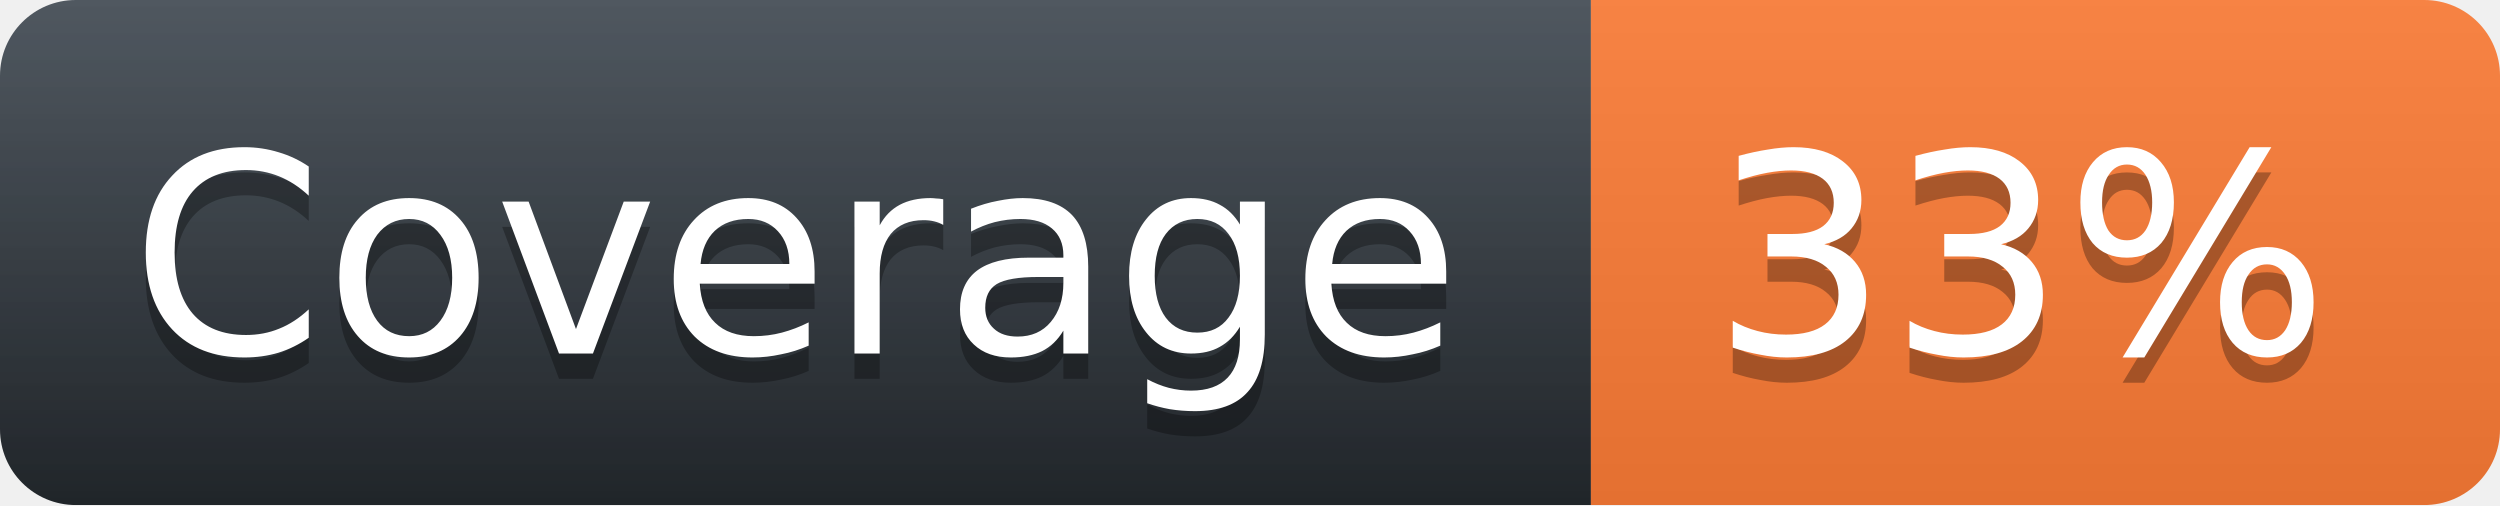
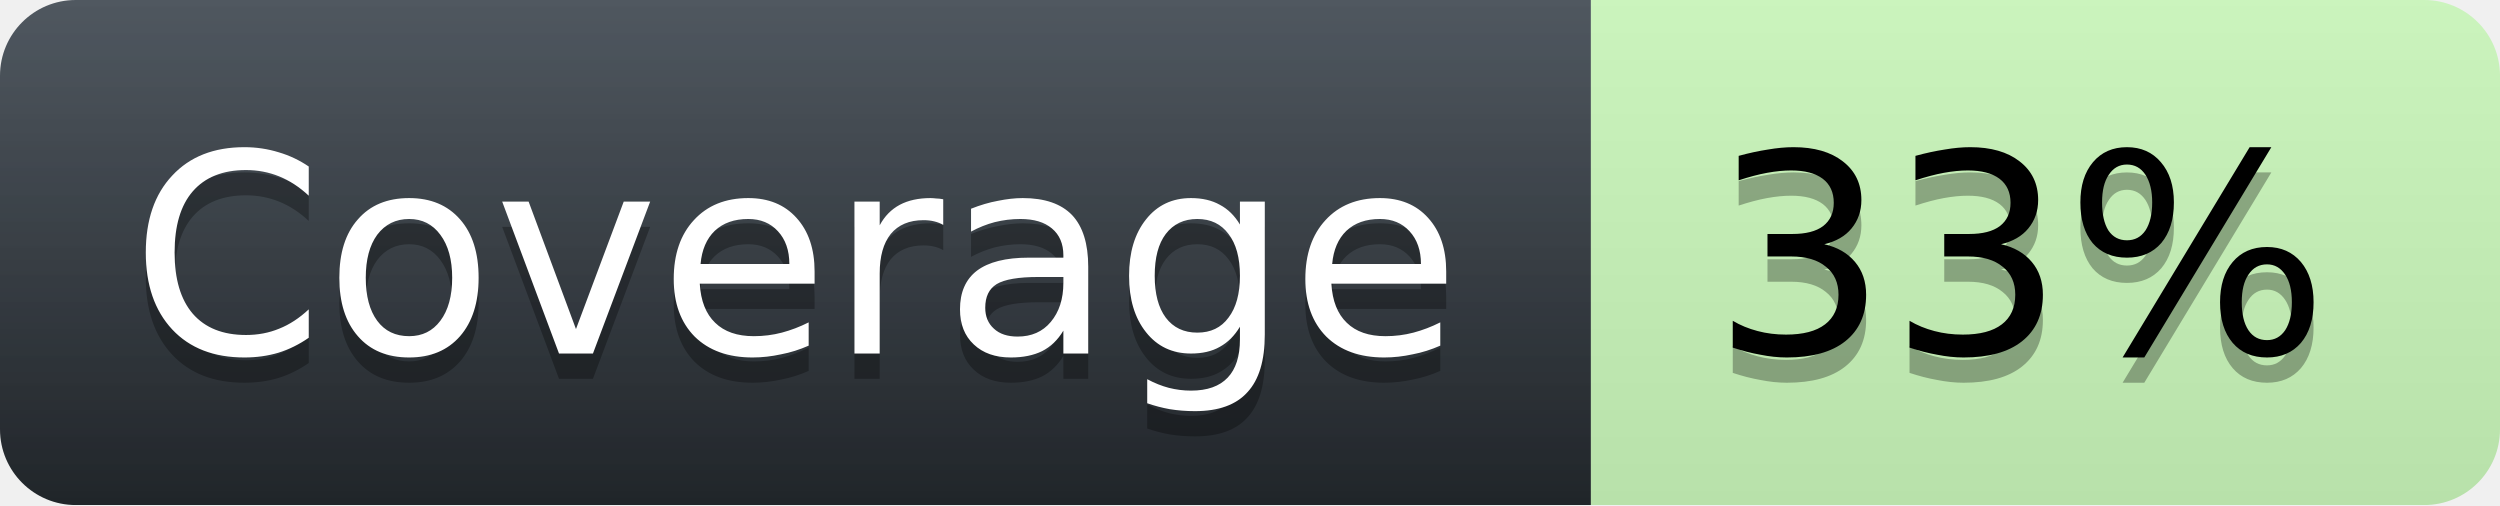
<svg xmlns="http://www.w3.org/2000/svg" width="99" height="20">
  <linearGradient id="workflow-fill" x1="50%" y1="0%" x2="50%" y2="100%">
    <stop stop-color="#444D56" offset="0%" />
    <stop stop-color="#24292E" offset="100%" />
  </linearGradient>
  <linearGradient id="b" x2="0" y2="100%">
    <stop offset="0" stop-color="#bbb" stop-opacity=".1" />
    <stop offset="1" stop-opacity=".1" />
  </linearGradient>
  <mask id="a">
    <rect width="99" height="20" rx="3" fill="#fff" />
  </mask>
  <g mask="url(#a)">
    <path fill="url(#workflow-fill)" d="M0 0h63v20H0z" />
-     <path fill="#FE7D37" d="M63 0h36v20H63z" />
+     <path fill="#CDFABD" d="M63 0h36v20H63z" />
    <path fill="url(#b)" d="M0 0h99v20H0z" />
  </g>
  <g fill="#fff" text-anchor="middle" font-family="DejaVu Sans,Verdana,Geneva,sans-serif" font-size="11">
    <text x="31.5" y="15" fill="#010101" fill-opacity=".3">Coverage</text>
    <text x="31.5" y="14">Coverage</text>
    <text x="80" y="15" fill="#010101" fill-opacity=".3">33%</text>
-     <text x="80" y="14" fill="#FFFFFF">33%</text>
+     <text x="80" y="14" fill="#000000">33%</text>
  </g>
</svg>
